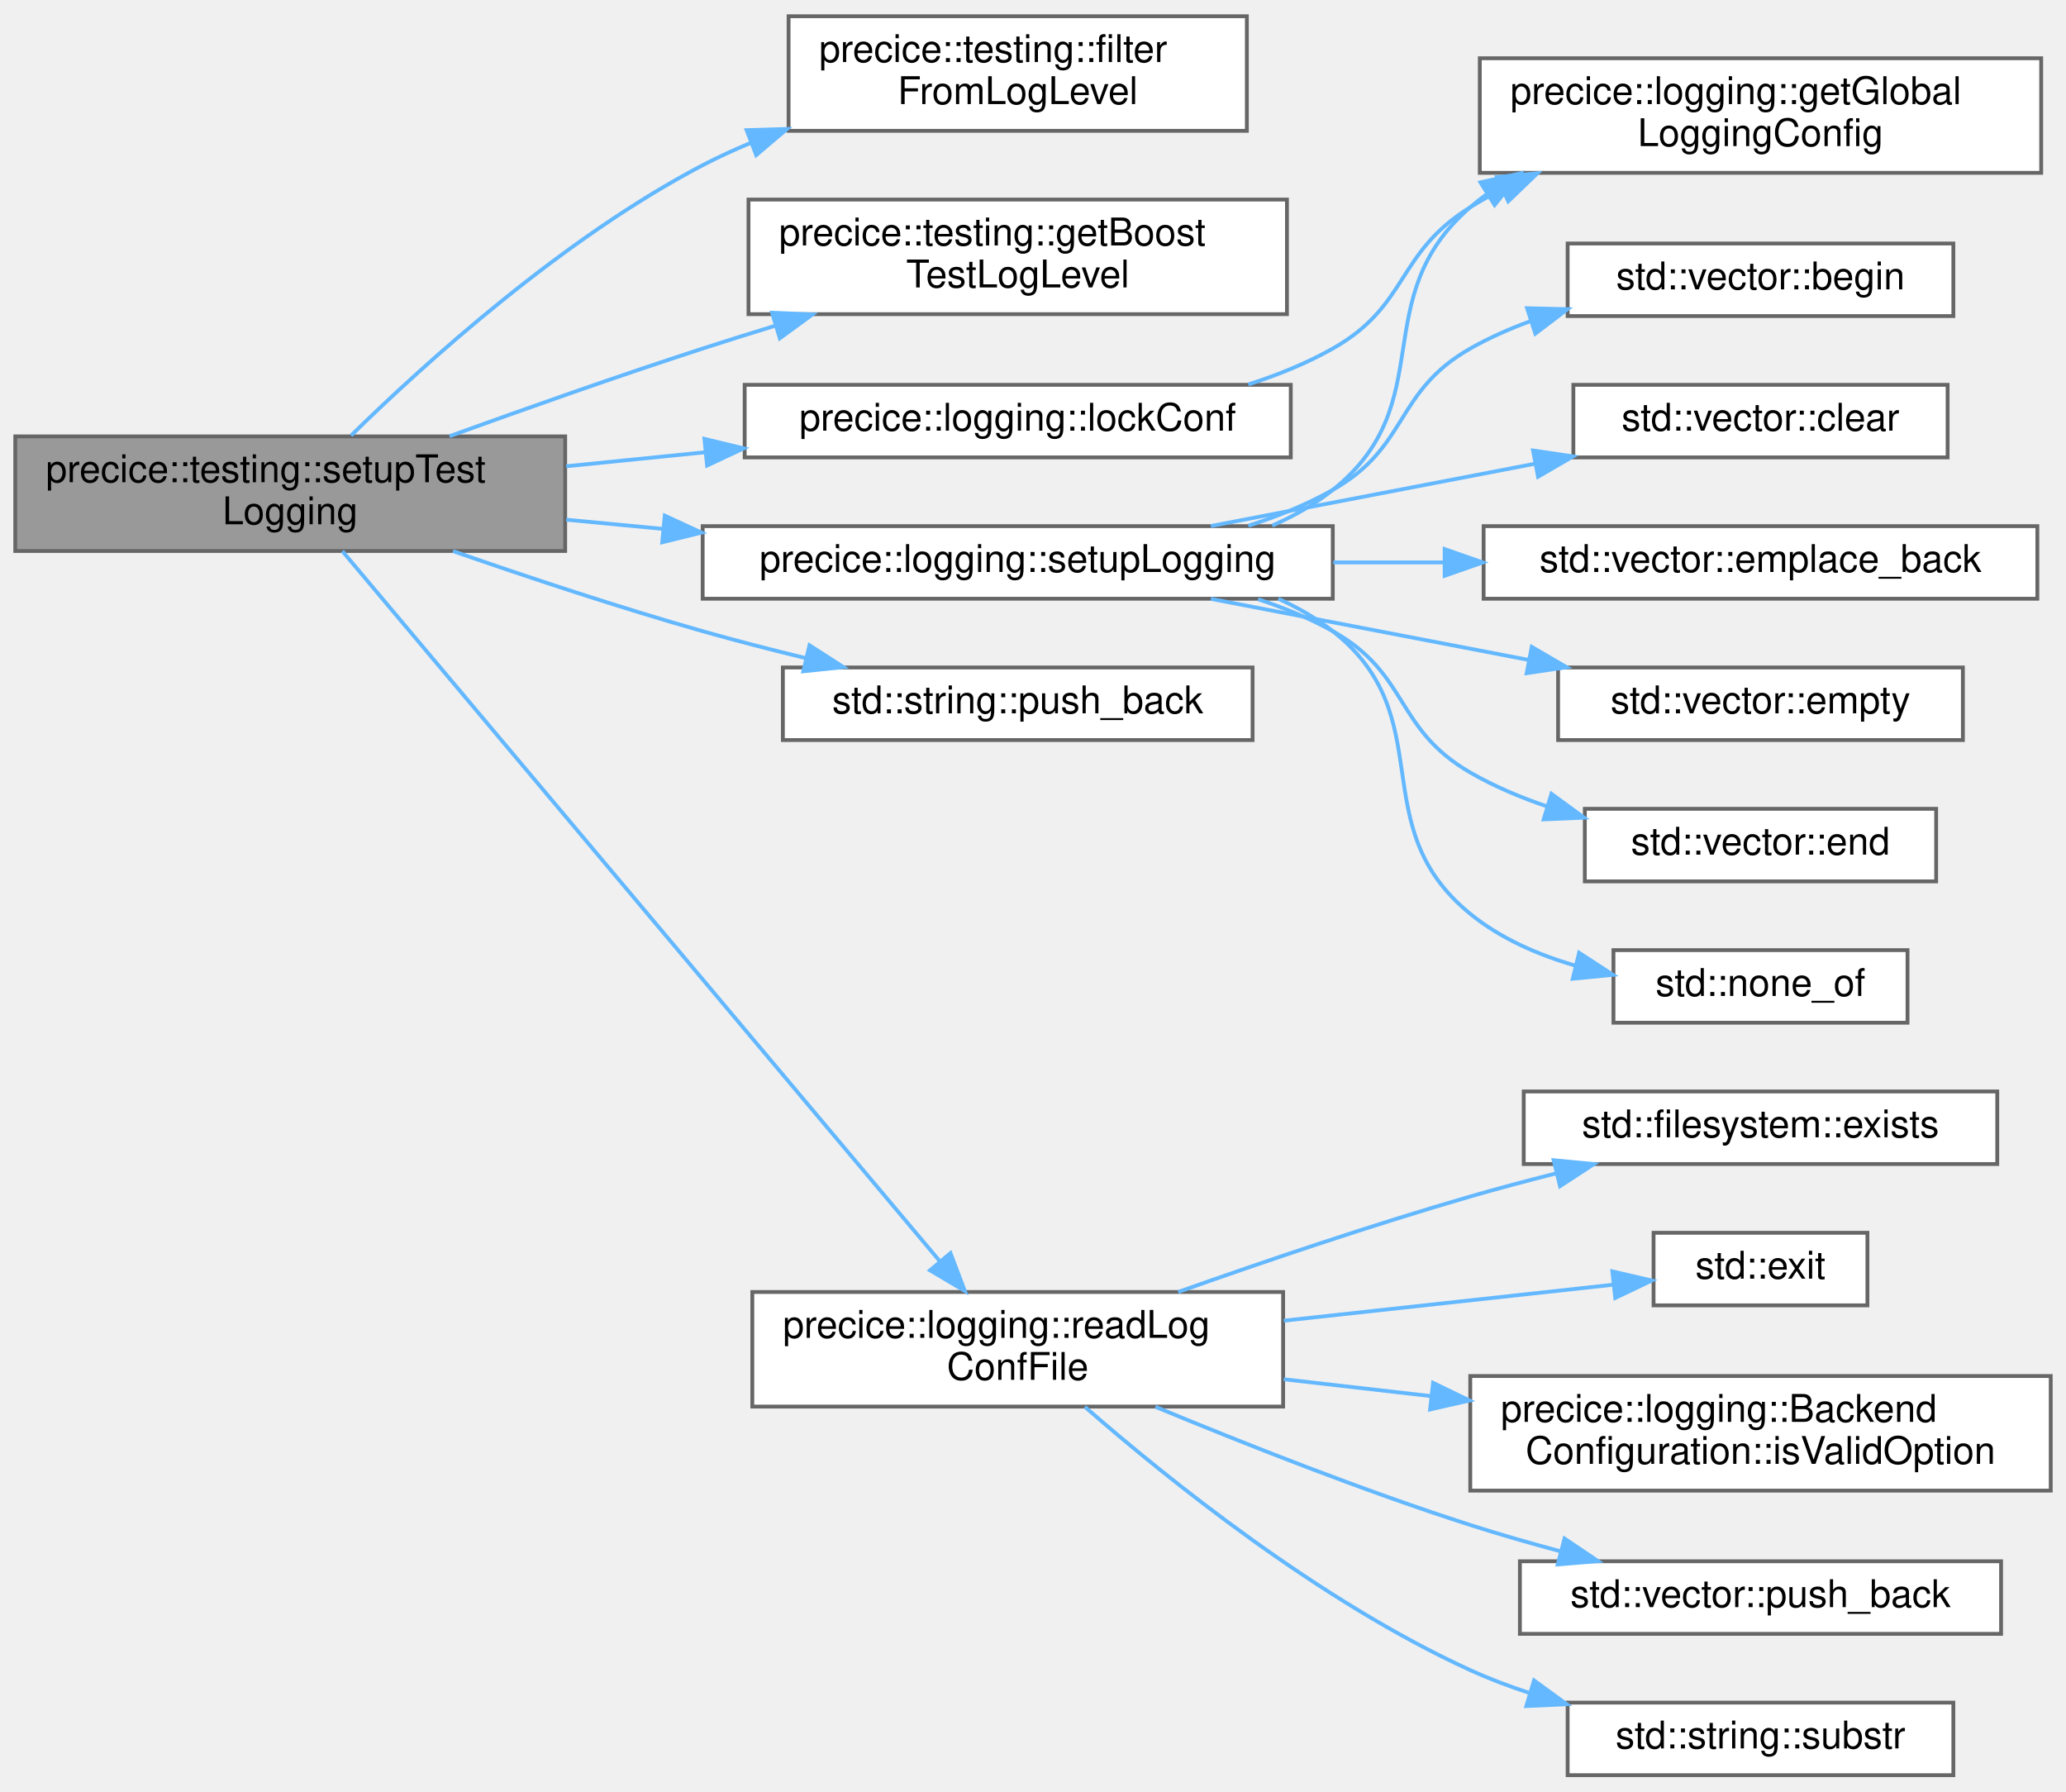
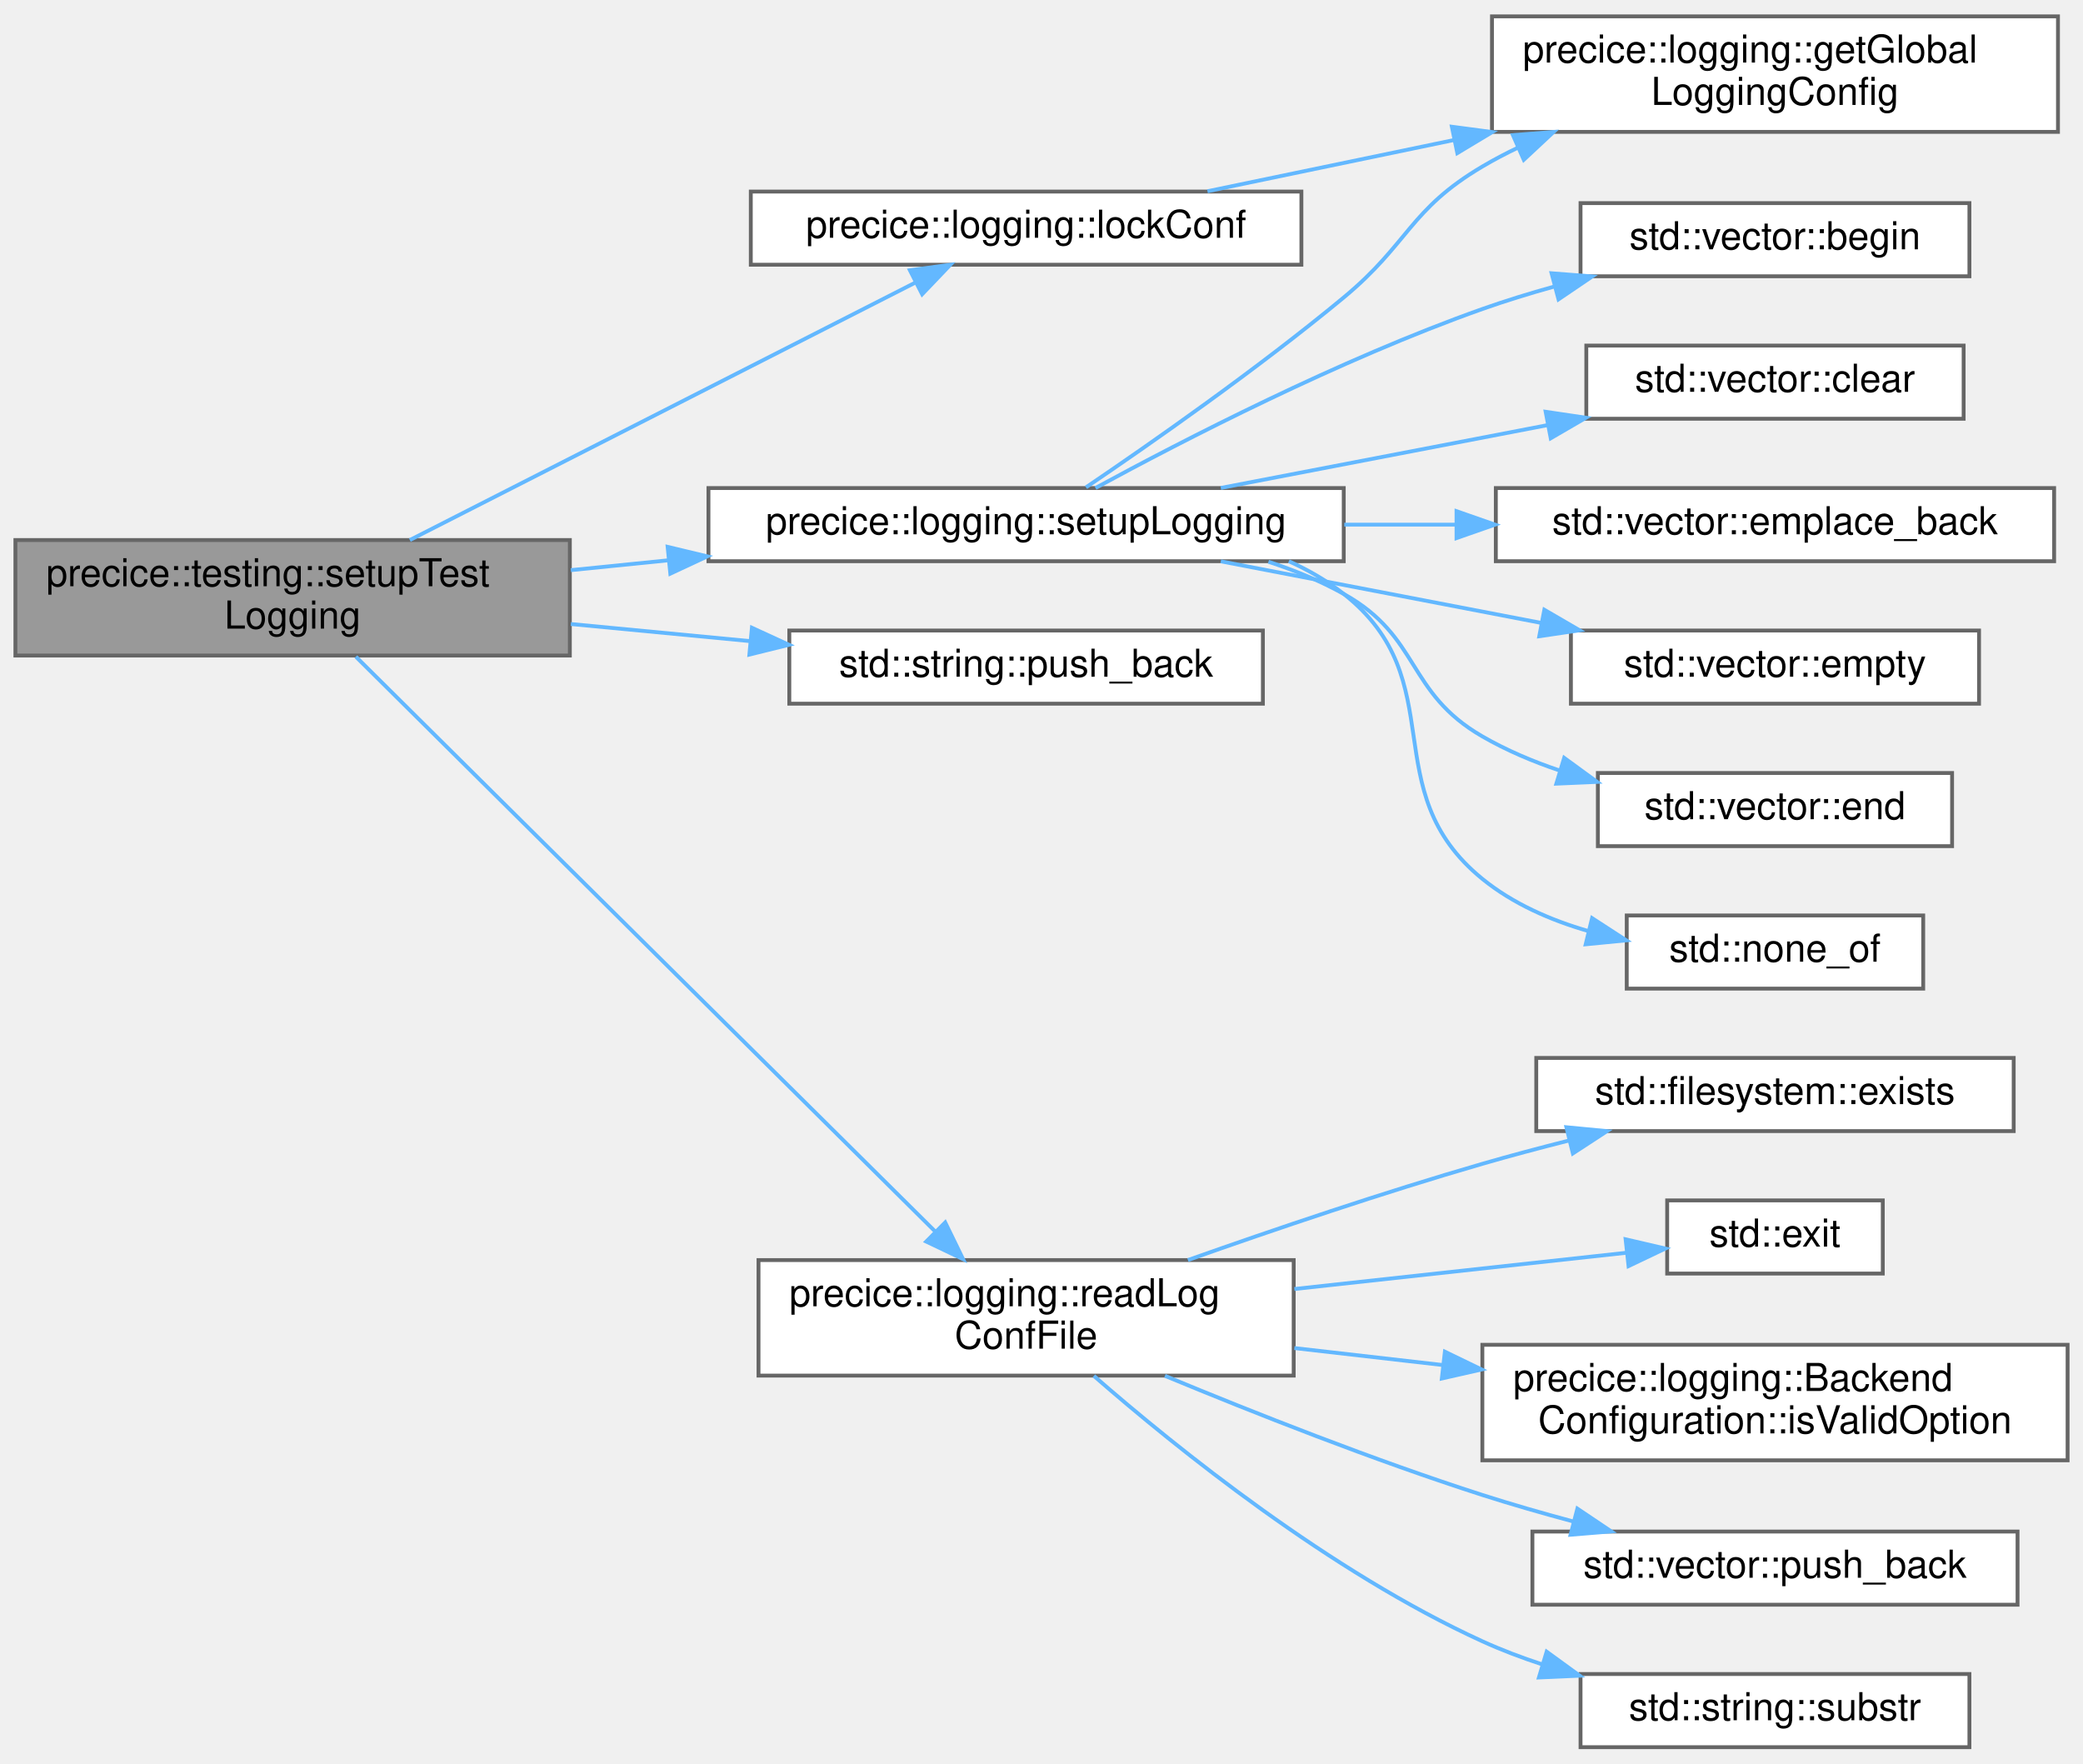
- <svg xmlns="http://www.w3.org/2000/svg" xmlns:xlink="http://www.w3.org/1999/xlink" width="541pt" height="469pt" viewBox="0.00 0.00 541.00 468.50">
-   <g id="graph0" class="graph" transform="scale(1 1) rotate(0) translate(4 464.5)">
+ <svg xmlns="http://www.w3.org/2000/svg" xmlns:xlink="http://www.w3.org/1999/xlink" width="541pt" height="458pt" viewBox="0.00 0.00 541.00 457.50">
+   <g id="graph0" class="graph" transform="scale(1 1) rotate(0) translate(4 453.5)">
    <g id="Node000001" class="node">
      <g id="a_Node000001">
        <a xlink:title=" ">
-           <polygon fill="#999999" stroke="#666666" points="144,-350.5 0,-350.5 0,-320.5 144,-320.5 144,-350.5" />
-           <text text-anchor="start" x="8" y="-338.5" font-family="Helvetica,sans-Serif" font-size="10.00">precice::testing::setupTest</text>
-           <text text-anchor="middle" x="72" y="-327.5" font-family="Helvetica,sans-Serif" font-size="10.00">Logging</text>
+           <polygon fill="#999999" stroke="#666666" points="144,-313.5 0,-313.5 0,-283.5 144,-283.5 144,-313.5" />
+           <text text-anchor="start" x="8" y="-301.5" font-family="Helvetica,sans-Serif" font-size="10.00">precice::testing::setupTest</text>
+           <text text-anchor="middle" x="72" y="-290.5" font-family="Helvetica,sans-Serif" font-size="10.00">Logging</text>
        </a>
      </g>
    </g>
    <g id="Node000002" class="node">
      <g id="a_Node000002">
-         <a xlink:href="namespaceprecice_1_1testing.html#a12345ecb4a1eafea109339d6d38ec7d8" target="_top" xlink:title=" ">
-           <polygon fill="white" stroke="#666666" points="322.5,-460.5 202.5,-460.5 202.5,-430.5 322.5,-430.5 322.5,-460.5" />
-           <text text-anchor="start" x="210.5" y="-448.5" font-family="Helvetica,sans-Serif" font-size="10.00">precice::testing::filter</text>
-           <text text-anchor="middle" x="262.5" y="-437.5" font-family="Helvetica,sans-Serif" font-size="10.00">FromLogLevel</text>
+         <a xlink:href="namespaceprecice_1_1logging.html#afbd5b49f852cbbc9dd30b595ca363eaf" target="_top" xlink:title=" ">
+           <polygon fill="white" stroke="#666666" points="334,-404 191,-404 191,-385 334,-385 334,-404" />
+           <text text-anchor="middle" x="262.5" y="-392" font-family="Helvetica,sans-Serif" font-size="10.00">precice::logging::lockConf</text>
        </a>
      </g>
    </g>
    <g id="edge1_Node000001_Node000002" class="edge">
      <g id="a_edge1_Node000001_Node000002">
        <a xlink:title=" ">
-           <path fill="none" stroke="#63b8ff" d="M87.93,-350.73C107.44,-369.84 143.46,-402.4 180,-421.5 184.01,-423.59 188.22,-425.53 192.53,-427.32" />
-           <polygon fill="#63b8ff" stroke="#63b8ff" points="191.51,-430.67 202.1,-430.99 194.02,-424.14 191.51,-430.67" />
-         </a>
-       </g>
-     </g>
-     <g id="Node000003" class="node">
-       <g id="a_Node000003">
-         <a xlink:href="namespaceprecice_1_1testing.html#a0556cdb4738692a7e077bc89198eec77" target="_top" xlink:title="Boost test Initialization function.">
-           <polygon fill="white" stroke="#666666" points="333,-412.5 192,-412.5 192,-382.5 333,-382.5 333,-412.5" />
-           <text text-anchor="start" x="200" y="-400.5" font-family="Helvetica,sans-Serif" font-size="10.00">precice::testing::getBoost</text>
-           <text text-anchor="middle" x="262.5" y="-389.5" font-family="Helvetica,sans-Serif" font-size="10.00">TestLogLevel</text>
-         </a>
-       </g>
-     </g>
-     <g id="edge2_Node000001_Node000003" class="edge">
-       <g id="a_edge2_Node000001_Node000003">
-         <a xlink:title=" ">
-           <path fill="none" stroke="#63b8ff" d="M113.72,-350.55C133.62,-357.76 157.97,-366.35 180,-373.5 186.08,-375.47 192.43,-377.46 198.79,-379.41" />
-           <polygon fill="#63b8ff" stroke="#63b8ff" points="198.17,-382.88 208.76,-382.43 200.2,-376.18 198.17,-382.88" />
+           <path fill="none" stroke="#63b8ff" d="M102.45,-313.5C138.32,-331.77 198.47,-362.4 233.61,-380.3" />
+           <polygon fill="#63b8ff" stroke="#63b8ff" points="232.32,-383.57 242.82,-384.99 235.5,-377.33 232.32,-383.57" />
        </a>
      </g>
    </g>
    <g id="Node000004" class="node">
      <g id="a_Node000004">
-         <a xlink:href="namespaceprecice_1_1logging.html#afbd5b49f852cbbc9dd30b595ca363eaf" target="_top" xlink:title=" ">
-           <polygon fill="white" stroke="#666666" points="334,-364 191,-364 191,-345 334,-345 334,-364" />
-           <text text-anchor="middle" x="262.5" y="-352" font-family="Helvetica,sans-Serif" font-size="10.00">precice::logging::lockConf</text>
-         </a>
-       </g>
-     </g>
-     <g id="edge3_Node000001_Node000004" class="edge">
-       <g id="a_edge3_Node000001_Node000004">
-         <a xlink:title=" ">
-           <path fill="none" stroke="#63b8ff" d="M144.26,-342.68C156.16,-343.88 168.57,-345.13 180.68,-346.35" />
-           <polygon fill="#63b8ff" stroke="#63b8ff" points="180.46,-349.85 190.76,-347.37 181.16,-342.88 180.46,-349.85" />
-         </a>
-       </g>
-     </g>
-     <g id="Node000006" class="node">
-       <g id="a_Node000006">
        <a target="_parent" xlink:href="http://en.cppreference.com/w/cpp/string/basic_string/push_back.html#" xlink:title=" ">
          <polygon fill="white" stroke="#666666" points="324,-290 201,-290 201,-271 324,-271 324,-290" />
          <text text-anchor="middle" x="262.5" y="-278" font-family="Helvetica,sans-Serif" font-size="10.00">std::string::push_back</text>
        </a>
      </g>
    </g>
-     <g id="edge5_Node000001_Node000006" class="edge">
-       <g id="a_edge5_Node000001_Node000006">
-         <a xlink:title=" ">
-           <path fill="none" stroke="#63b8ff" d="M114.63,-320.46C134.32,-313.62 158.22,-305.69 180,-299.5 188.72,-297.02 198.04,-294.62 207.14,-292.41" />
-           <polygon fill="#63b8ff" stroke="#63b8ff" points="207.97,-295.81 216.89,-290.09 206.35,-289 207.97,-295.81" />
-         </a>
-       </g>
-     </g>
-     <g id="Node000007" class="node">
-       <g id="a_Node000007">
+     <g id="edge3_Node000001_Node000004" class="edge">
+       <g id="a_edge3_Node000001_Node000004">
+         <a xlink:title=" ">
+           <path fill="none" stroke="#63b8ff" d="M144.26,-291.69C159.43,-290.25 175.44,-288.72 190.58,-287.27" />
+           <polygon fill="#63b8ff" stroke="#63b8ff" points="191.29,-290.72 200.92,-286.29 190.63,-283.75 191.29,-290.72" />
+         </a>
+       </g>
+     </g>
+     <g id="Node000005" class="node">
+       <g id="a_Node000005">
        <a xlink:href="namespaceprecice_1_1logging.html#a75050e3a6696688187ea186d775bbea0" target="_top" xlink:title="Reads a log file, returns a logging configuration.">
          <polygon fill="white" stroke="#666666" points="332,-126.5 193,-126.5 193,-96.5 332,-96.5 332,-126.5" />
          <text text-anchor="start" x="201" y="-114.5" font-family="Helvetica,sans-Serif" font-size="10.00">precice::logging::readLog</text>
          <text text-anchor="middle" x="262.5" y="-103.5" font-family="Helvetica,sans-Serif" font-size="10.00">ConfFile</text>
        </a>
      </g>
    </g>
-     <g id="edge6_Node000001_Node000007" class="edge">
-       <g id="a_edge6_Node000001_Node000007">
-         <a xlink:title=" ">
-           <path fill="none" stroke="#63b8ff" d="M85.66,-320.45C117.91,-282.13 203.33,-180.63 241.99,-134.68" />
-           <polygon fill="#63b8ff" stroke="#63b8ff" points="244.89,-136.68 248.65,-126.77 239.53,-132.17 244.89,-136.68" />
-         </a>
-       </g>
-     </g>
-     <g id="Node000013" class="node">
-       <g id="a_Node000013">
+     <g id="edge4_Node000001_Node000005" class="edge">
+       <g id="a_edge4_Node000001_Node000005">
+         <a xlink:title=" ">
+           <path fill="none" stroke="#63b8ff" d="M88.43,-283.2C121.65,-250.24 200.08,-172.43 238.91,-133.91" />
+           <polygon fill="#63b8ff" stroke="#63b8ff" points="241.49,-136.28 246.13,-126.75 236.56,-131.31 241.49,-136.28" />
+         </a>
+       </g>
+     </g>
+     <g id="Node000011" class="node">
+       <g id="a_Node000011">
        <a xlink:href="namespaceprecice_1_1logging.html#a0b39b47931451a7576faa4e42e6c968e" target="_top" xlink:title="Configures the logging from a LoggingConfiguration.">
          <polygon fill="white" stroke="#666666" points="345,-327 180,-327 180,-308 345,-308 345,-327" />
          <text text-anchor="middle" x="262.5" y="-315" font-family="Helvetica,sans-Serif" font-size="10.00">precice::logging::setupLogging</text>
        </a>
      </g>
    </g>
-     <g id="edge12_Node000001_Node000013" class="edge">
-       <g id="a_edge12_Node000001_Node000013">
-         <a xlink:title=" ">
-           <path fill="none" stroke="#63b8ff" d="M144.26,-328.69C152.58,-327.9 161.15,-327.08 169.7,-326.27" />
-           <polygon fill="#63b8ff" stroke="#63b8ff" points="170.08,-329.75 179.7,-325.31 169.41,-322.78 170.08,-329.75" />
-         </a>
-       </g>
-     </g>
-     <g id="Node000005" class="node">
-       <g id="a_Node000005">
+     <g id="edge10_Node000001_Node000011" class="edge">
+       <g id="a_edge10_Node000001_Node000011">
+         <a xlink:title=" ">
+           <path fill="none" stroke="#63b8ff" d="M144.26,-305.68C152.58,-306.52 161.15,-307.39 169.7,-308.25" />
+           <polygon fill="#63b8ff" stroke="#63b8ff" points="169.4,-311.73 179.7,-309.26 170.1,-304.77 169.4,-311.73" />
+         </a>
+       </g>
+     </g>
+     <g id="Node000003" class="node">
+       <g id="a_Node000003">
        <a xlink:href="namespaceprecice_1_1logging.html#a90d9b50f6478a00af9aea3edd59e49cc" target="_top" xlink:title="Returns the global logging configuration.">
          <polygon fill="white" stroke="#666666" points="530.5,-449.5 383.5,-449.5 383.5,-419.5 530.5,-419.5 530.5,-449.5" />
          <text text-anchor="start" x="391.5" y="-437.5" font-family="Helvetica,sans-Serif" font-size="10.00">precice::logging::getGlobal</text>
          <text text-anchor="middle" x="457" y="-426.5" font-family="Helvetica,sans-Serif" font-size="10.00">LoggingConfig</text>
        </a>
      </g>
    </g>
-     <g id="edge4_Node000004_Node000005" class="edge">
-       <g id="a_edge4_Node000004_Node000005">
-         <a xlink:title=" ">
-           <path fill="none" stroke="#63b8ff" d="M322.89,-364.11C330.59,-366.57 338.17,-369.64 345,-373.5 364.98,-384.78 361.49,-398.42 381,-410.5 383.65,-412.14 386.41,-413.68 389.26,-415.12" />
-           <polygon fill="#63b8ff" stroke="#63b8ff" points="388.03,-418.4 398.58,-419.39 390.95,-412.04 388.03,-418.4" />
-         </a>
-       </g>
-     </g>
-     <g id="Node000008" class="node">
-       <g id="a_Node000008">
+     <g id="edge2_Node000002_Node000003" class="edge">
+       <g id="a_edge2_Node000002_Node000003">
+         <a xlink:title=" ">
+           <path fill="none" stroke="#63b8ff" d="M309.61,-404.08C328.8,-408.07 351.69,-412.83 373.6,-417.38" />
+           <polygon fill="#63b8ff" stroke="#63b8ff" points="373.08,-420.84 383.58,-419.45 374.5,-413.99 373.08,-420.84" />
+         </a>
+       </g>
+     </g>
+     <g id="Node000006" class="node">
+       <g id="a_Node000006">
        <a target="_parent" xlink:href="http://en.cppreference.com/w/cpp/filesystem/exists.html#" xlink:title=" ">
          <polygon fill="white" stroke="#666666" points="519,-179 395,-179 395,-160 519,-160 519,-179" />
          <text text-anchor="middle" x="457" y="-167" font-family="Helvetica,sans-Serif" font-size="10.00">std::filesystem::exists</text>
        </a>
      </g>
    </g>
-     <g id="edge7_Node000007_Node000008" class="edge">
-       <g id="a_edge7_Node000007_Node000008">
+     <g id="edge5_Node000005_Node000006" class="edge">
+       <g id="a_edge5_Node000005_Node000006">
        <a xlink:title=" ">
          <path fill="none" stroke="#63b8ff" d="M304.53,-126.51C326.96,-134.45 355.33,-144.07 381,-151.5 388.24,-153.6 395.93,-155.64 403.51,-157.56" />
          <polygon fill="#63b8ff" stroke="#63b8ff" points="402.83,-161 413.38,-159.99 404.51,-154.2 402.83,-161" />
        </a>
      </g>
    </g>
-     <g id="Node000009" class="node">
-       <g id="a_Node000009">
+     <g id="Node000007" class="node">
+       <g id="a_Node000007">
        <a target="_parent" xlink:href="http://en.cppreference.com/w/cpp/utility/program/exit.html#" xlink:title=" ">
          <polygon fill="white" stroke="#666666" points="485,-142 429,-142 429,-123 485,-123 485,-142" />
          <text text-anchor="middle" x="457" y="-130" font-family="Helvetica,sans-Serif" font-size="10.00">std::exit</text>
        </a>
      </g>
    </g>
-     <g id="edge8_Node000007_Node000009" class="edge">
-       <g id="a_edge8_Node000007_Node000009">
+     <g id="edge6_Node000005_Node000007" class="edge">
+       <g id="a_edge6_Node000005_Node000007">
        <a xlink:title=" ">
          <path fill="none" stroke="#63b8ff" d="M332.18,-118.99C361.28,-122.17 394.05,-125.74 418.57,-128.42" />
          <polygon fill="#63b8ff" stroke="#63b8ff" points="418.21,-131.9 428.53,-129.5 418.97,-124.94 418.21,-131.9" />
        </a>
      </g>
    </g>
-     <g id="Node000010" class="node">
-       <g id="a_Node000010">
+     <g id="Node000008" class="node">
+       <g id="a_Node000008">
        <a xlink:href="structprecice_1_1logging_1_1BackendConfiguration.html#ae7c9d13ffb2a032a39d2f061175f279a" target="_top" xlink:title="Checks if an option is usable.">
          <polygon fill="white" stroke="#666666" points="533,-104.5 381,-104.5 381,-74.5 533,-74.5 533,-104.5" />
          <text text-anchor="start" x="389" y="-92.5" font-family="Helvetica,sans-Serif" font-size="10.00">precice::logging::Backend</text>
          <text text-anchor="middle" x="457" y="-81.5" font-family="Helvetica,sans-Serif" font-size="10.00">Configuration::isValidOption</text>
        </a>
      </g>
    </g>
-     <g id="edge9_Node000007_Node000010" class="edge">
-       <g id="a_edge9_Node000007_Node000010">
+     <g id="edge7_Node000005_Node000008" class="edge">
+       <g id="a_edge7_Node000005_Node000008">
        <a xlink:title=" ">
          <path fill="none" stroke="#63b8ff" d="M332.18,-103.65C344.62,-102.23 357.73,-100.73 370.58,-99.26" />
          <polygon fill="#63b8ff" stroke="#63b8ff" points="371.27,-102.71 380.81,-98.09 370.48,-95.75 371.27,-102.71" />
        </a>
      </g>
    </g>
-     <g id="Node000011" class="node">
-       <g id="a_Node000011">
+     <g id="Node000009" class="node">
+       <g id="a_Node000009">
        <a target="_parent" xlink:href="http://en.cppreference.com/w/cpp/container/vector/push_back.html#" xlink:title=" ">
          <polygon fill="white" stroke="#666666" points="520,-56 394,-56 394,-37 520,-37 520,-56" />
          <text text-anchor="middle" x="457" y="-44" font-family="Helvetica,sans-Serif" font-size="10.00">std::vector::push_back</text>
        </a>
      </g>
    </g>
-     <g id="edge10_Node000007_Node000011" class="edge">
-       <g id="a_edge10_Node000007_Node000011">
+     <g id="edge8_Node000005_Node000009" class="edge">
+       <g id="a_edge8_Node000005_Node000009">
        <a xlink:title=" ">
          <path fill="none" stroke="#63b8ff" d="M298.56,-96.44C321.71,-86.84 352.84,-74.54 381,-65.5 388.55,-63.08 396.61,-60.76 404.55,-58.63" />
          <polygon fill="#63b8ff" stroke="#63b8ff" points="405.68,-61.95 414.47,-56.04 403.91,-55.17 405.68,-61.95" />
        </a>
      </g>
    </g>
-     <g id="Node000012" class="node">
-       <g id="a_Node000012">
+     <g id="Node000010" class="node">
+       <g id="a_Node000010">
        <a target="_parent" xlink:href="http://en.cppreference.com/w/cpp/string/basic_string/substr.html#" xlink:title=" ">
          <polygon fill="white" stroke="#666666" points="507.5,-19 406.5,-19 406.5,0 507.5,0 507.5,-19" />
          <text text-anchor="middle" x="457" y="-7" font-family="Helvetica,sans-Serif" font-size="10.00">std::string::substr</text>
        </a>
      </g>
    </g>
-     <g id="edge11_Node000007_Node000012" class="edge">
-       <g id="a_edge11_Node000007_Node000012">
+     <g id="edge9_Node000005_Node000010" class="edge">
+       <g id="a_edge9_Node000005_Node000010">
        <a xlink:title=" ">
          <path fill="none" stroke="#63b8ff" d="M280.1,-96.42C301.75,-77.54 341.53,-45.51 381,-27.5 385.95,-25.24 391.22,-23.25 396.58,-21.49" />
          <polygon fill="#63b8ff" stroke="#63b8ff" points="397.7,-24.8 406.27,-18.57 395.69,-18.1 397.7,-24.8" />
        </a>
      </g>
    </g>
-     <g id="edge18_Node000013_Node000005" class="edge">
-       <g id="a_edge18_Node000013_Node000005">
-         <a xlink:title=" ">
-           <path fill="none" stroke="#63b8ff" d="M329.14,-327.15C334.83,-329.63 340.23,-332.69 345,-336.5 373.59,-359.31 353.36,-386.55 381,-410.5 382.35,-411.67 383.76,-412.78 385.21,-413.84" />
-           <polygon fill="#63b8ff" stroke="#63b8ff" points="383.67,-417 394.01,-419.33 387.38,-411.07 383.67,-417" />
-         </a>
-       </g>
-     </g>
-     <g id="Node000014" class="node">
-       <g id="a_Node000014">
+     <g id="edge16_Node000011_Node000003" class="edge">
+       <g id="a_edge16_Node000011_Node000003">
+         <a xlink:title=" ">
+           <path fill="none" stroke="#63b8ff" d="M278.06,-327.19C294.7,-338.45 322.53,-357.89 345,-376.5 361.95,-390.54 362.05,-399.31 381,-410.5 383.97,-412.26 387.09,-413.9 390.3,-415.43" />
+           <polygon fill="#63b8ff" stroke="#63b8ff" points="388.94,-418.66 399.51,-419.48 391.76,-412.25 388.94,-418.66" />
+         </a>
+       </g>
+     </g>
+     <g id="Node000012" class="node">
+       <g id="a_Node000012">
        <a target="_parent" xlink:href="http://en.cppreference.com/w/cpp/container/vector/begin.html#" xlink:title=" ">
          <polygon fill="white" stroke="#666666" points="507.5,-401 406.5,-401 406.5,-382 507.5,-382 507.5,-401" />
          <text text-anchor="middle" x="457" y="-389" font-family="Helvetica,sans-Serif" font-size="10.00">std::vector::begin</text>
        </a>
      </g>
    </g>
-     <g id="edge13_Node000013_Node000014" class="edge">
-       <g id="a_edge13_Node000013_Node000014">
-         <a xlink:title=" ">
-           <path fill="none" stroke="#63b8ff" d="M322.89,-327.11C330.59,-329.57 338.17,-332.64 345,-336.5 364.98,-347.78 361.06,-362.15 381,-373.5 385.87,-376.27 391.16,-378.62 396.59,-380.61" />
-           <polygon fill="#63b8ff" stroke="#63b8ff" points="395.88,-384.06 406.47,-383.81 398.04,-377.4 395.88,-384.06" />
-         </a>
-       </g>
-     </g>
-     <g id="Node000015" class="node">
-       <g id="a_Node000015">
+     <g id="edge11_Node000011_Node000012" class="edge">
+       <g id="a_edge11_Node000011_Node000012">
+         <a xlink:title=" ">
+           <path fill="none" stroke="#63b8ff" d="M280.53,-327.02C302.97,-339.23 343.93,-360.38 381,-373.5 386.96,-375.61 393.28,-377.56 399.62,-379.32" />
+           <polygon fill="#63b8ff" stroke="#63b8ff" points="398.98,-382.78 409.55,-381.96 400.78,-376.01 398.98,-382.78" />
+         </a>
+       </g>
+     </g>
+     <g id="Node000013" class="node">
+       <g id="a_Node000013">
        <a target="_parent" xlink:href="http://en.cppreference.com/w/cpp/container/vector/clear.html#" xlink:title=" ">
          <polygon fill="white" stroke="#666666" points="506,-364 408,-364 408,-345 506,-345 506,-364" />
          <text text-anchor="middle" x="457" y="-352" font-family="Helvetica,sans-Serif" font-size="10.00">std::vector::clear</text>
        </a>
      </g>
    </g>
-     <g id="edge14_Node000013_Node000015" class="edge">
-       <g id="a_edge14_Node000013_Node000015">
+     <g id="edge12_Node000011_Node000013" class="edge">
+       <g id="a_edge12_Node000011_Node000013">
        <a xlink:title=" ">
          <path fill="none" stroke="#63b8ff" d="M313.07,-327.03C338.95,-332 370.77,-338.12 397.82,-343.32" />
          <polygon fill="#63b8ff" stroke="#63b8ff" points="397.44,-346.81 407.92,-345.26 398.76,-339.93 397.44,-346.81" />
        </a>
      </g>
    </g>
-     <g id="Node000016" class="node">
-       <g id="a_Node000016">
+     <g id="Node000014" class="node">
+       <g id="a_Node000014">
        <a target="_parent" xlink:href="http://en.cppreference.com/w/cpp/container/vector/emplace_back.html#" xlink:title=" ">
          <polygon fill="white" stroke="#666666" points="529.5,-327 384.5,-327 384.5,-308 529.5,-308 529.5,-327" />
          <text text-anchor="middle" x="457" y="-315" font-family="Helvetica,sans-Serif" font-size="10.00">std::vector::emplace_back</text>
        </a>
      </g>
    </g>
-     <g id="edge15_Node000013_Node000016" class="edge">
-       <g id="a_edge15_Node000013_Node000016">
+     <g id="edge13_Node000011_Node000014" class="edge">
+       <g id="a_edge13_Node000011_Node000014">
        <a xlink:title=" ">
          <path fill="none" stroke="#63b8ff" d="M345.14,-317.5C354.69,-317.5 364.45,-317.5 374.01,-317.5" />
          <polygon fill="#63b8ff" stroke="#63b8ff" points="374.29,-321 384.29,-317.5 374.29,-314 374.29,-321" />
        </a>
      </g>
    </g>
-     <g id="Node000017" class="node">
-       <g id="a_Node000017">
+     <g id="Node000015" class="node">
+       <g id="a_Node000015">
        <a target="_parent" xlink:href="http://en.cppreference.com/w/cpp/container/vector/empty.html#" xlink:title=" ">
          <polygon fill="white" stroke="#666666" points="510,-290 404,-290 404,-271 510,-271 510,-290" />
          <text text-anchor="middle" x="457" y="-278" font-family="Helvetica,sans-Serif" font-size="10.00">std::vector::empty</text>
        </a>
      </g>
    </g>
-     <g id="edge16_Node000013_Node000017" class="edge">
-       <g id="a_edge16_Node000013_Node000017">
+     <g id="edge14_Node000011_Node000015" class="edge">
+       <g id="a_edge14_Node000011_Node000015">
        <a xlink:title=" ">
          <path fill="none" stroke="#63b8ff" d="M313.07,-307.97C338.46,-303.09 369.56,-297.11 396.26,-291.98" />
          <polygon fill="#63b8ff" stroke="#63b8ff" points="397.1,-295.39 406.26,-290.06 395.78,-288.51 397.1,-295.39" />
        </a>
      </g>
    </g>
-     <g id="Node000018" class="node">
-       <g id="a_Node000018">
+     <g id="Node000016" class="node">
+       <g id="a_Node000016">
        <a target="_parent" xlink:href="http://en.cppreference.com/w/cpp/container/vector/end.html#" xlink:title=" ">
          <polygon fill="white" stroke="#666666" points="503,-253 411,-253 411,-234 503,-234 503,-253" />
          <text text-anchor="middle" x="457" y="-241" font-family="Helvetica,sans-Serif" font-size="10.00">std::vector::end</text>
        </a>
      </g>
    </g>
-     <g id="edge17_Node000013_Node000018" class="edge">
-       <g id="a_edge17_Node000013_Node000018">
+     <g id="edge15_Node000011_Node000016" class="edge">
+       <g id="a_edge15_Node000011_Node000016">
        <a xlink:title=" ">
          <path fill="none" stroke="#63b8ff" d="M325.44,-307.86C332.26,-305.63 338.92,-302.88 345,-299.5 365.04,-288.33 361.13,-273.97 381,-262.5 387.24,-258.9 394.15,-255.97 401.19,-253.6" />
          <polygon fill="#63b8ff" stroke="#63b8ff" points="402.25,-256.93 410.8,-250.69 400.22,-250.23 402.25,-256.93" />
        </a>
      </g>
    </g>
-     <g id="Node000019" class="node">
-       <g id="a_Node000019">
+     <g id="Node000017" class="node">
+       <g id="a_Node000017">
        <a target="_parent" xlink:href="http://en.cppreference.com/w/cpp/algorithm/all_any_none_of.html#" xlink:title=" ">
          <polygon fill="white" stroke="#666666" points="495.5,-216 418.5,-216 418.5,-197 495.5,-197 495.5,-216" />
          <text text-anchor="middle" x="457" y="-204" font-family="Helvetica,sans-Serif" font-size="10.00">std::none_of</text>
        </a>
      </g>
    </g>
-     <g id="edge19_Node000013_Node000019" class="edge">
-       <g id="a_edge19_Node000013_Node000019">
+     <g id="edge17_Node000011_Node000017" class="edge">
+       <g id="a_edge17_Node000011_Node000017">
        <a xlink:title=" ">
          <path fill="none" stroke="#63b8ff" d="M330.74,-307.99C335.84,-305.7 340.68,-302.91 345,-299.5 373.72,-276.85 352.63,-248.58 381,-225.5 388.89,-219.08 398.68,-214.79 408.55,-211.94" />
          <polygon fill="#63b8ff" stroke="#63b8ff" points="409.5,-215.31 418.38,-209.54 407.84,-208.51 409.5,-215.31" />
        </a>
      </g>
    </g>
  </g>
</svg>
